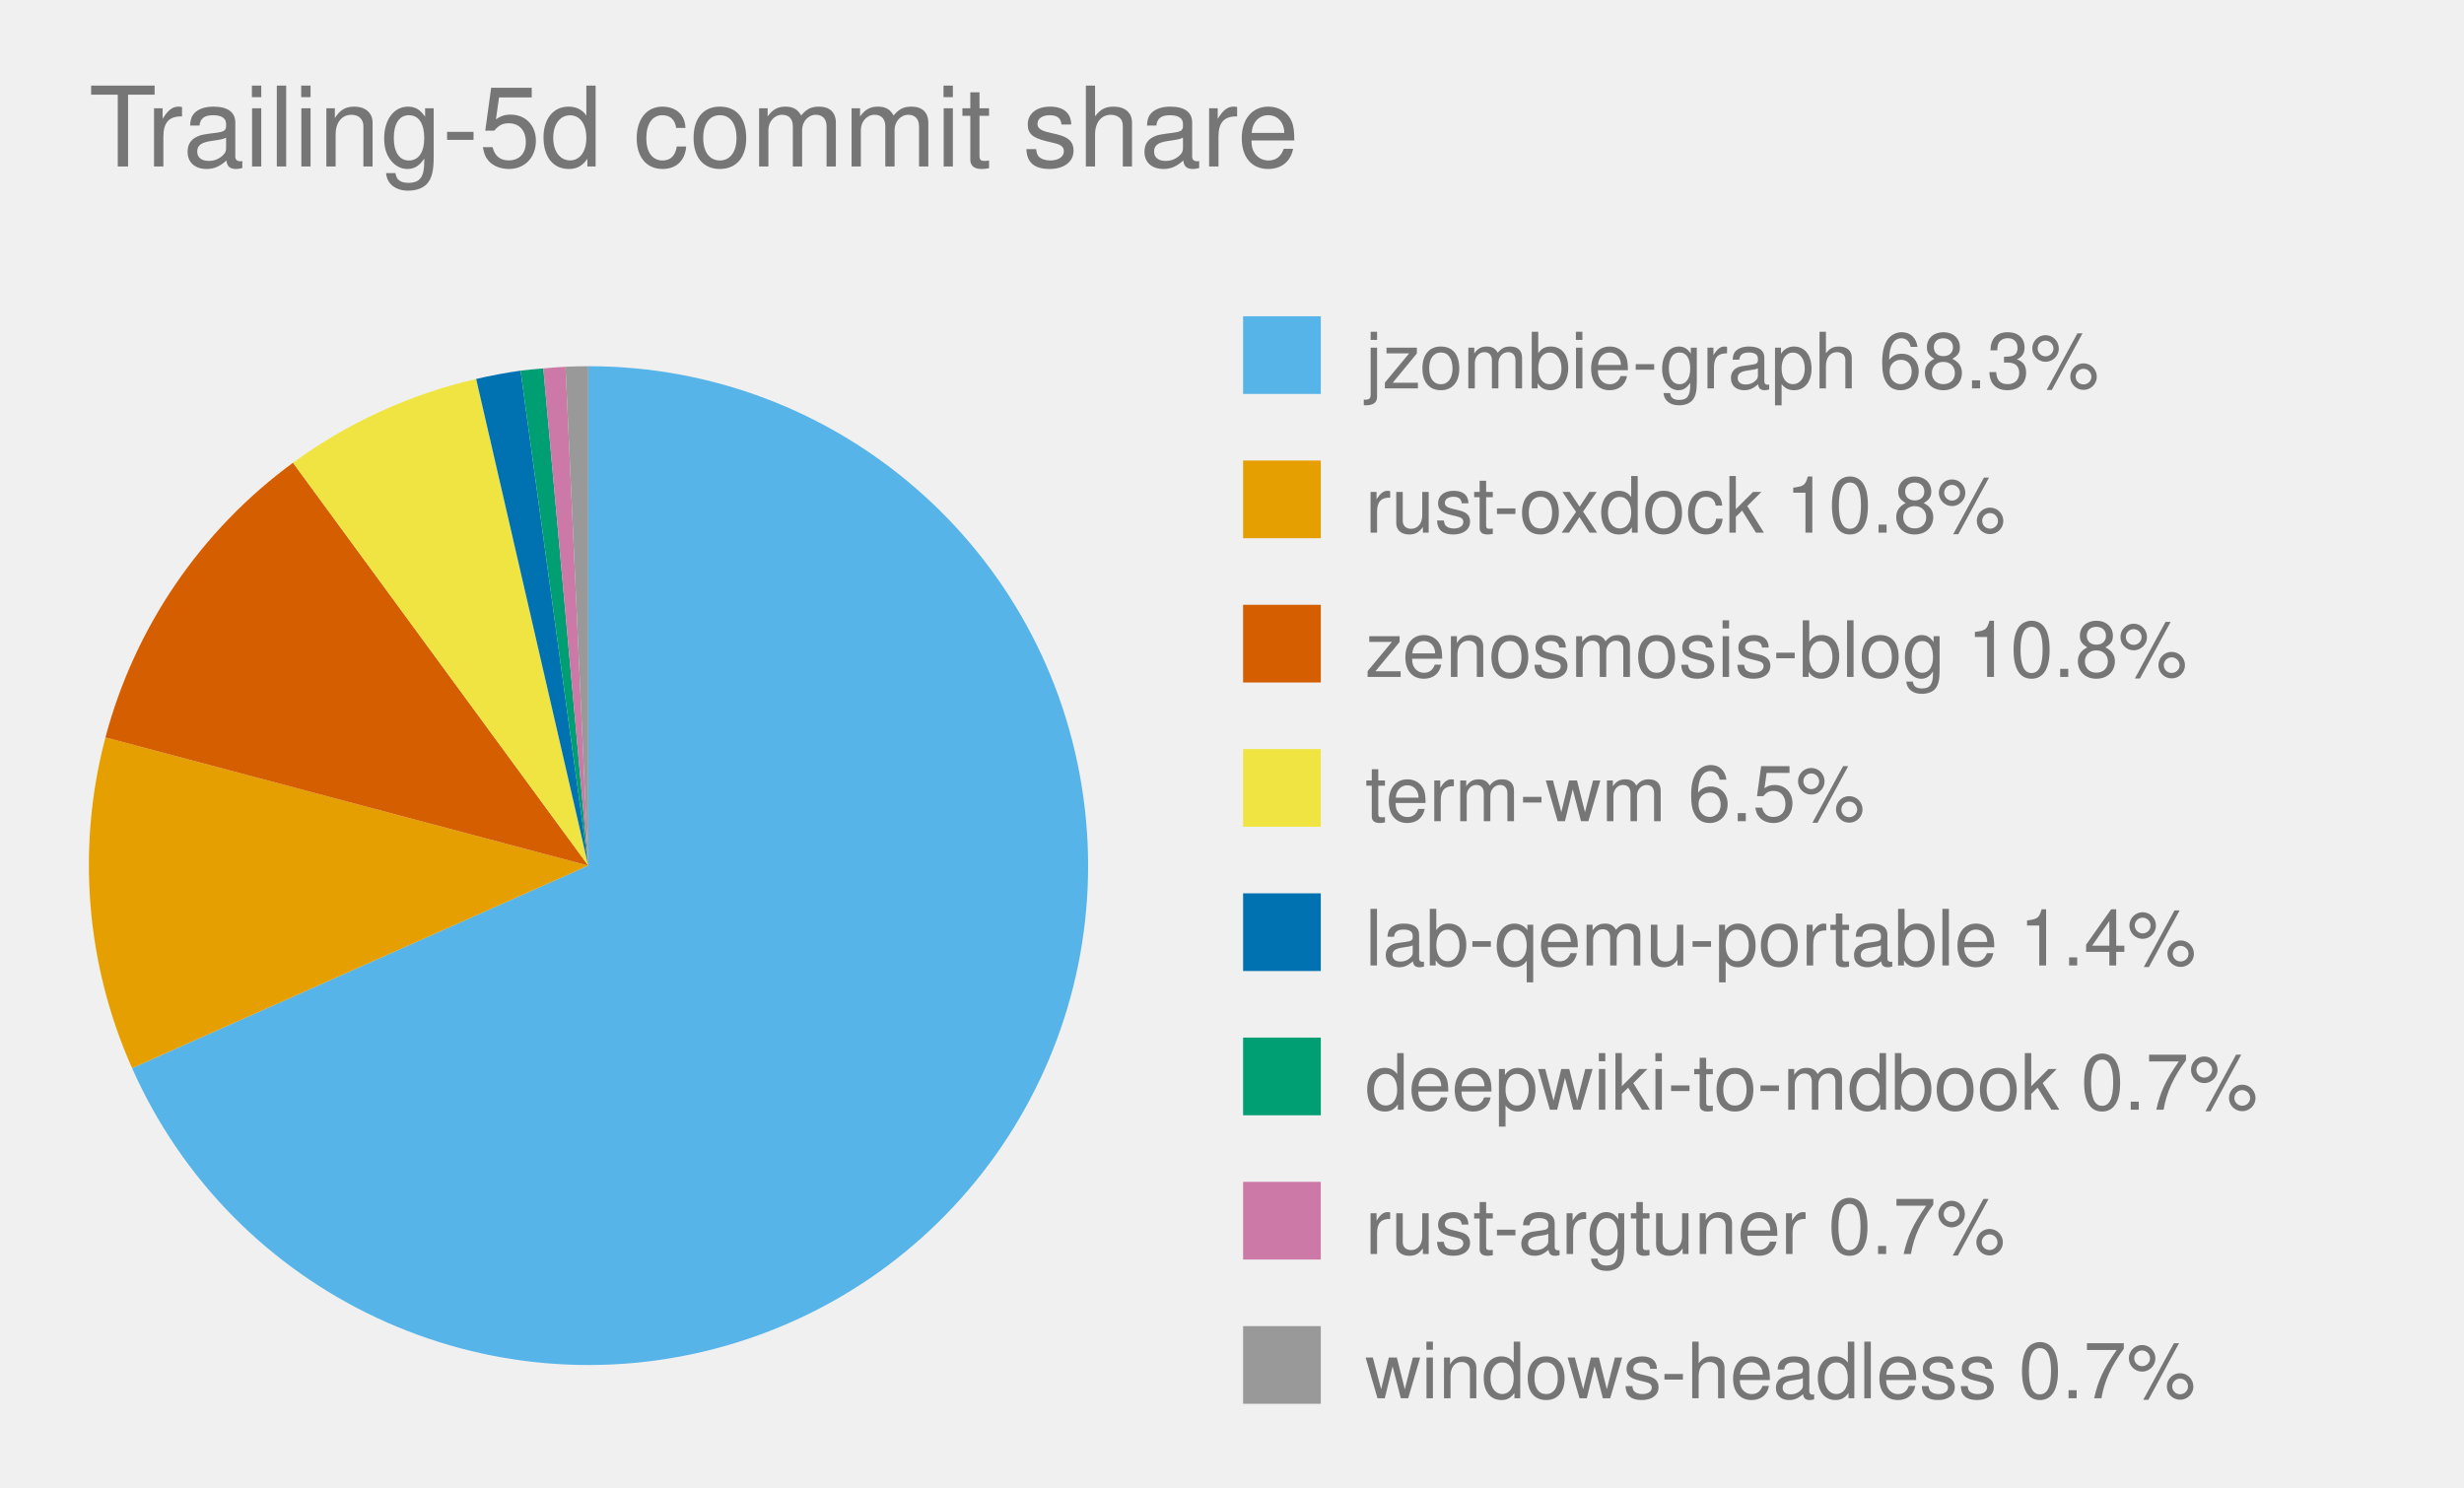
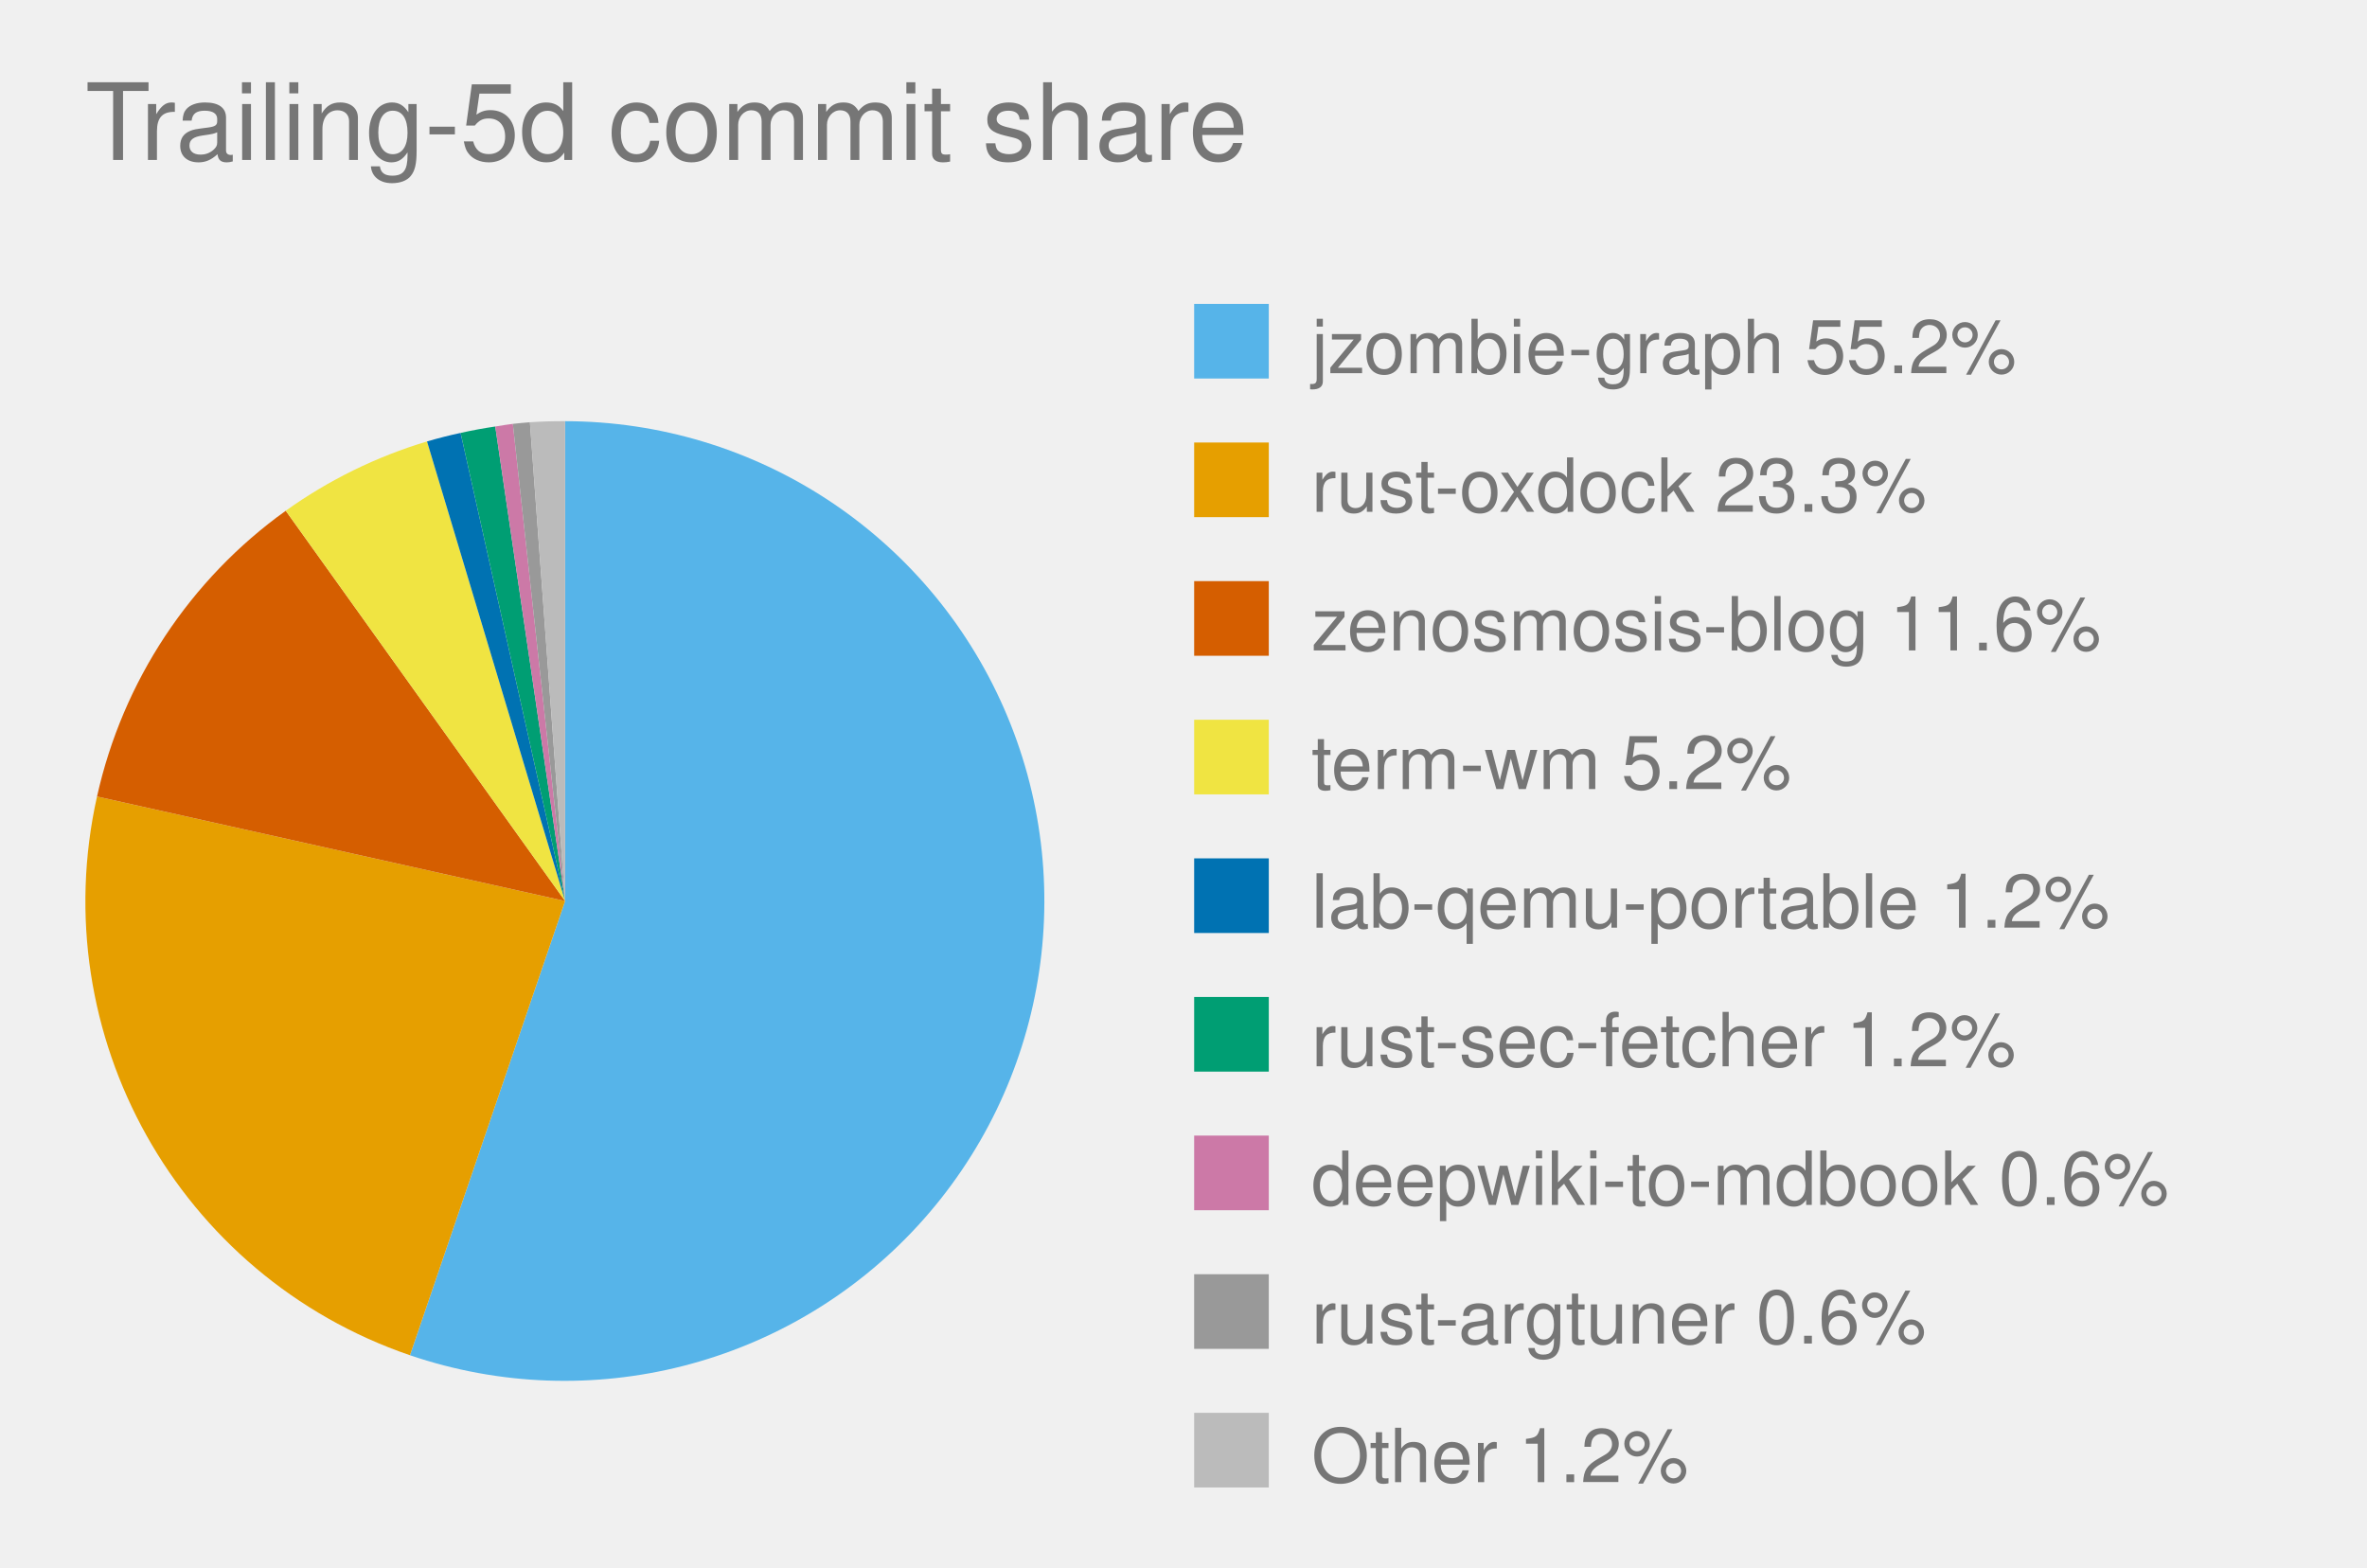
- <svg xmlns="http://www.w3.org/2000/svg" viewBox="0 0 444.0 268.0" role="img" font-family="Helvetica, Arial, sans-serif">
+ <svg xmlns="http://www.w3.org/2000/svg" viewBox="0 0 444.0 294.0" role="img" font-family="Helvetica, Arial, sans-serif">
  <text x="16" y="30" font-size="20" fill="#767676">Trailing-5d commit share</text>
  <style>
            .bar {
                stroke: #fff;
                stroke-width: 2;
                rx: 4;
            }
            .lbl {
                fill: #fff;
                font-size: 13px;
                font-weight: 600;
            }
            .sub {
                fill: #fff;
                font-size: 11px;
                opacity: .92;
            }
            .dim {
                fill: #333;
                font-size: 12px;
            }
            .wht {
                fill: #fff;
                font-size: 10px;
                paint-order: stroke;
                stroke: rgba(0, 0, 0, .45);
                stroke-width: 3px;
                stroke-linejoin: round;
            }
            .muted {
                fill: #666;
                font-size: 11px;
            }
            .pulse {
                animation: breathe 2.2s ease-in-out infinite;
            }
            .slow {
                animation-duration: 3.4s;
            }
            @keyframes breathe {
                0%, 100% { opacity: .95; }
                50% { opacity: .62; }
            }
            .halo {
                transform-box: fill-box;
                transform-origin: center;
                animation: halo 2.2s ease-out infinite;
            }
            @keyframes halo {
                0% { opacity: .75; transform: scale(1); }
                100% { opacity: 0; transform: scale(2.4); }
            }
            .card {
                opacity: 0;
                animation: whisk ease-in-out infinite;
                animation-iteration-count: infinite;
            }
            .deck .card#r0 {
                opacity: 1;
            }
            @keyframes whisk {
                0% { opacity: 0; transform: translateX(60px); }
                3% { opacity: 1; transform: translateX(0); }
                10% { opacity: 1; transform: translateX(0); }
                13% { opacity: 0; transform: translateX(-60px); }
                100% { opacity: 0; transform: translateX(-60px); }
            }
            @media (prefers-reduced-motion: reduce) {
                .pulse, .halo, .card { animation: none; }
            }
        </style>
-   <path d="M 106.0,156.0 L 106.0,66.0 A 90.0,90.0 0 1,1 23.8,192.5 Z" fill="#56B4E9" class="pulse" />
+   <path d="M 106.0,169.0 L 106.0,79.0 A 90.0,90.0 0 1,1 76.9,254.2 Z" fill="#56B4E9" class="pulse" />
  <rect x="224.0" y="57.0" width="14" height="14" fill="#56B4E9" />
-   <text x="246.0" y="70.0" font-size="14" fill="#767676">jzombie-graph 68.3%</text>
-   <path d="M 106.0,156.0 L 23.8,192.5 A 90.0,90.0 0 0,1 19.0,132.9 Z" fill="#E69F00" class="pulse" />
+   <text x="246.0" y="70.0" font-size="14" fill="#767676">jzombie-graph 55.2%</text>
+   <path d="M 106.0,169.0 L 76.9,254.2 A 90.0,90.0 0 0,1 18.2,149.4 Z" fill="#E69F00" class="pulse" />
  <rect x="224.0" y="83.0" width="14" height="14" fill="#E69F00" />
-   <text x="246.0" y="96.0" font-size="14" fill="#767676">rust-oxdock 10.8%</text>
-   <path d="M 106.0,156.0 L 19.0,132.9 A 90.0,90.0 0 0,1 52.8,83.4 Z" fill="#D55E00" class="pulse" />
+   <text x="246.0" y="96.0" font-size="14" fill="#767676">rust-oxdock 23.3%</text>
+   <path d="M 106.0,169.0 L 18.2,149.4 A 90.0,90.0 0 0,1 53.6,95.8 Z" fill="#D55E00" class="pulse" />
  <rect x="224.0" y="109.0" width="14" height="14" fill="#D55E00" />
-   <text x="246.0" y="122.0" font-size="14" fill="#767676">zenosmosis-blog 10.8%</text>
-   <path d="M 106.0,156.0 L 52.8,83.4 A 90.0,90.0 0 0,1 85.8,68.3 Z" fill="#F0E442" class="pulse" />
+   <text x="246.0" y="122.0" font-size="14" fill="#767676">zenosmosis-blog 11.6%</text>
+   <path d="M 106.0,169.0 L 53.6,95.8 A 90.0,90.0 0 0,1 80.1,82.8 Z" fill="#F0E442" class="pulse" />
  <rect x="224.0" y="135.0" width="14" height="14" fill="#F0E442" />
-   <text x="246.0" y="148.0" font-size="14" fill="#767676">term-wm 6.5%</text>
-   <path d="M 106.0,156.0 L 85.8,68.3 A 90.0,90.0 0 0,1 93.8,66.8 Z" fill="#0072B2" class="pulse" />
+   <text x="246.0" y="148.0" font-size="14" fill="#767676">term-wm 5.2%</text>
+   <path d="M 106.0,169.0 L 80.1,82.8 A 90.0,90.0 0 0,1 86.4,81.2 Z" fill="#0072B2" class="pulse" />
  <rect x="224.0" y="161.0" width="14" height="14" fill="#0072B2" />
-   <text x="246.0" y="174.0" font-size="14" fill="#767676">lab-qemu-portable 1.4%</text>
-   <path d="M 106.0,156.0 L 93.8,66.8 A 90.0,90.0 0 0,1 97.9,66.4 Z" fill="#009E73" class="pulse" />
+   <text x="246.0" y="174.0" font-size="14" fill="#767676">lab-qemu-portable 1.2%</text>
+   <path d="M 106.0,169.0 L 86.4,81.2 A 90.0,90.0 0 0,1 92.9,80.0 Z" fill="#009E73" class="pulse" />
  <rect x="224.0" y="187.0" width="14" height="14" fill="#009E73" />
-   <text x="246.0" y="200.0" font-size="14" fill="#767676">deepwiki-to-mdbook 0.7%</text>
-   <path d="M 106.0,156.0 L 97.9,66.4 A 90.0,90.0 0 0,1 101.9,66.1 Z" fill="#CC79A7" class="pulse slow" />
+   <text x="246.0" y="200.0" font-size="14" fill="#767676">rust-sec-fetcher 1.2%</text>
+   <path d="M 106.0,169.0 L 92.9,80.0 A 90.0,90.0 0 0,1 96.2,79.5 Z" fill="#CC79A7" class="pulse" />
  <rect x="224.0" y="213.0" width="14" height="14" fill="#CC79A7" />
-   <text x="246.0" y="226.0" font-size="14" fill="#767676">rust-argtuner 0.7%</text>
-   <path d="M 106.0,156.0 L 101.9,66.1 A 90.0,90.0 0 0,1 106.0,66.0 Z" fill="#999999" class="pulse slow" />
+   <text x="246.0" y="226.0" font-size="14" fill="#767676">deepwiki-to-mdbook 0.6%</text>
+   <path d="M 106.0,169.0 L 96.2,79.5 A 90.0,90.0 0 0,1 99.4,79.2 Z" fill="#999999" class="pulse slow" />
  <rect x="224.0" y="239.0" width="14" height="14" fill="#999999" />
-   <text x="246.0" y="252.0" font-size="14" fill="#767676">windows-headless 0.7%</text>
+   <text x="246.0" y="252.0" font-size="14" fill="#767676">rust-argtuner 0.6%</text>
+   <path d="M 106.0,169.0 L 99.4,79.2 A 90.0,90.0 0 0,1 106.0,79.0 Z" fill="#BBBBBB" class="" />
+   <rect x="224.0" y="265.0" width="14" height="14" fill="#BBBBBB" />
+   <text x="246.0" y="278.0" font-size="14" fill="#767676">Other 1.2%</text>
</svg>
